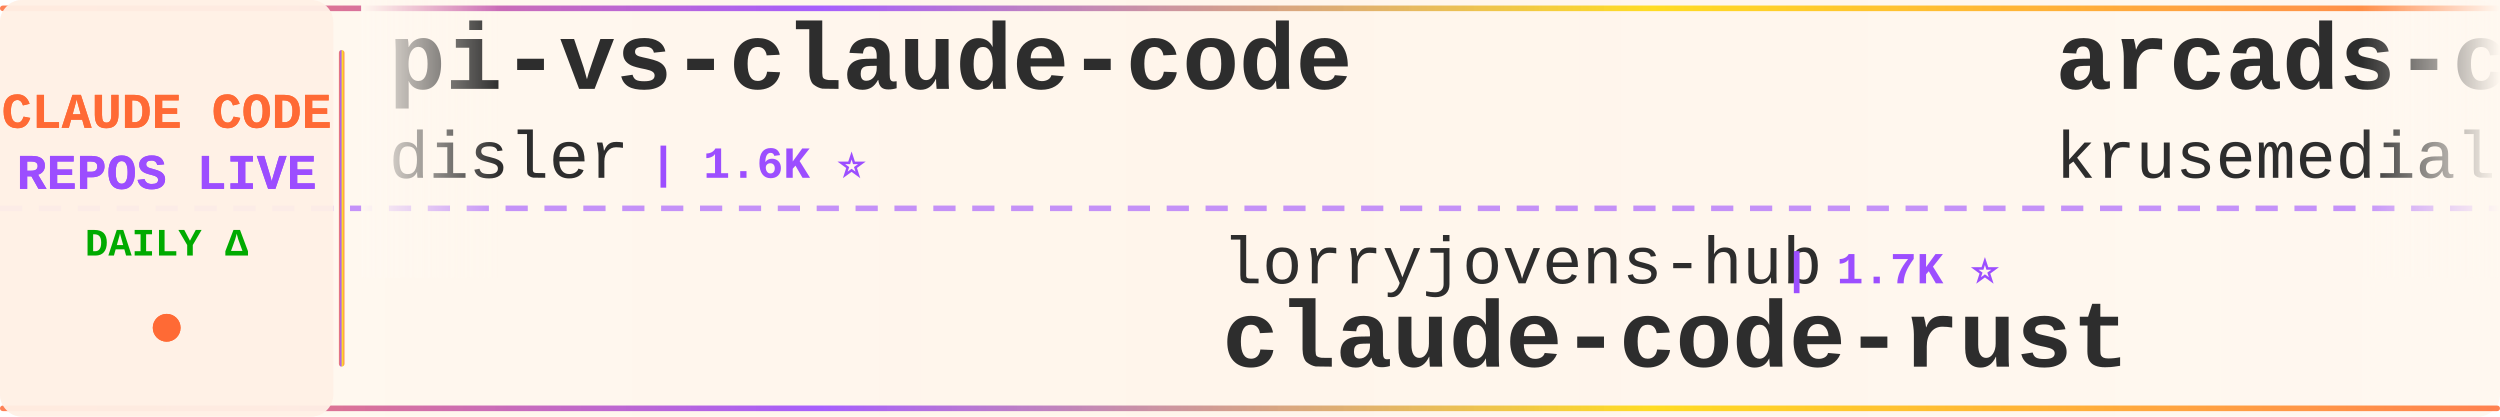
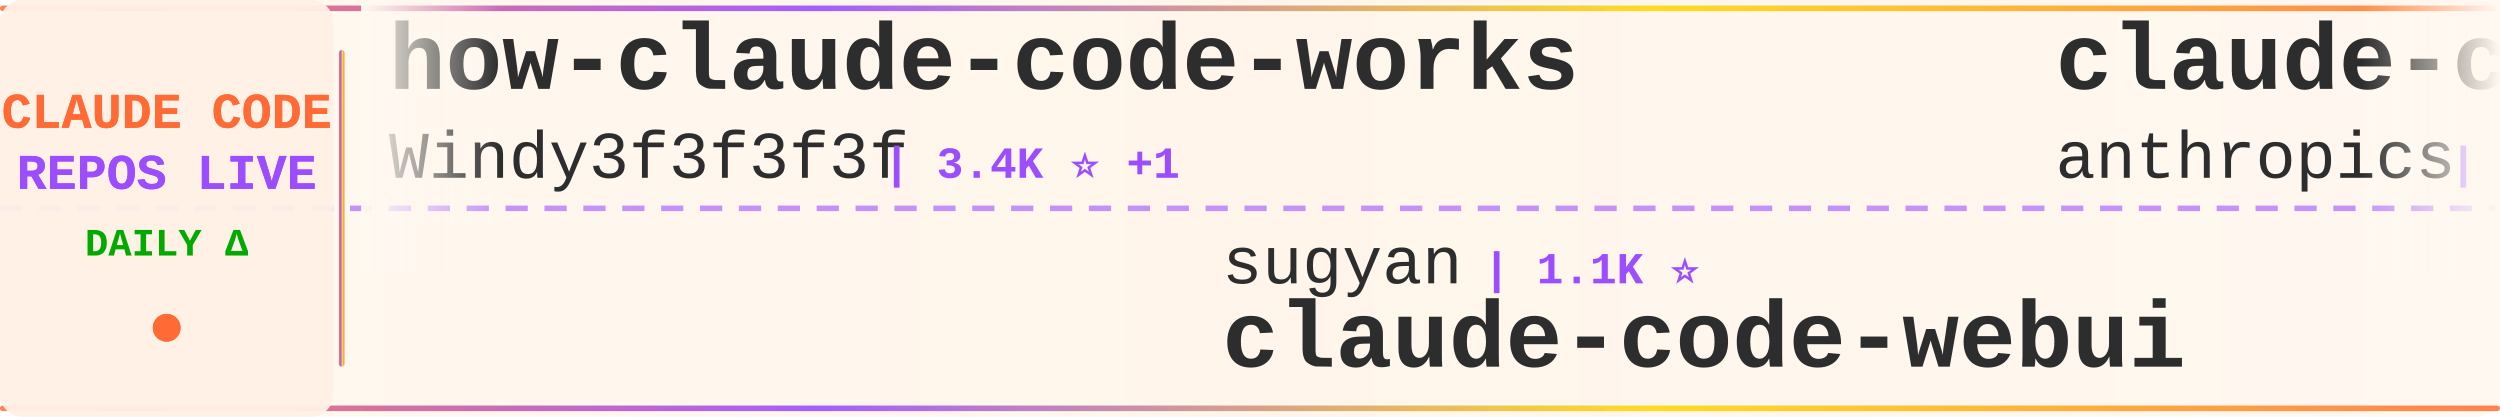
<svg xmlns="http://www.w3.org/2000/svg" width="900" height="150">
  <defs>
    <linearGradient id="tickerBg" x1="0%" y1="0%" x2="100%" y2="0%">
      <stop offset="0%" style="stop-color:#fff8f0;stop-opacity:0.98" />
      <stop offset="50%" style="stop-color:#fff5eb;stop-opacity:1" />
      <stop offset="100%" style="stop-color:#fff8f0;stop-opacity:0.98" />
    </linearGradient>
    <linearGradient id="borderGrad" x1="0%" y1="0%" x2="100%" y2="0%">
      <stop offset="0%" style="stop-color:#FF6B35;stop-opacity:0.85">
        <animate attributeName="stop-opacity" values="0.85;1;0.85" dur="2s" repeatCount="indefinite" />
      </stop>
      <stop offset="33%" style="stop-color:#9C4EFF;stop-opacity:0.9">
        <animate attributeName="stop-opacity" values="0.9;1;0.9" dur="2.2s" repeatCount="indefinite" />
      </stop>
      <stop offset="66%" style="stop-color:#FFD700;stop-opacity:0.85">
        <animate attributeName="stop-opacity" values="0.85;1;0.85" dur="1.8s" repeatCount="indefinite" />
      </stop>
      <stop offset="100%" style="stop-color:#FF6B35;stop-opacity:0.85">
        <animate attributeName="stop-opacity" values="0.85;1;0.85" dur="2s" repeatCount="indefinite" />
      </stop>
    </linearGradient>
    <filter id="textGlow">
      <feGaussianBlur stdDeviation="0.15" result="coloredBlur" />
      <feMerge>
        <feMergeNode in="coloredBlur" />
        <feMergeNode in="SourceGraphic" />
      </feMerge>
    </filter>
    <filter id="metricGlow">
      <feGaussianBlur stdDeviation="0.2" result="coloredBlur" />
      <feMerge>
        <feMergeNode in="coloredBlur" />
        <feMergeNode in="SourceGraphic" />
      </feMerge>
    </filter>
    <linearGradient id="leftFade" x1="0%" y1="0%" x2="100%" y2="0%">
      <stop offset="0%" style="stop-color:#fff8f0;stop-opacity:1" />
      <stop offset="100%" style="stop-color:#fff8f0;stop-opacity:0" />
    </linearGradient>
    <linearGradient id="rightFade" x1="0%" y1="0%" x2="100%" y2="0%">
      <stop offset="0%" style="stop-color:#fff8f0;stop-opacity:0" />
      <stop offset="100%" style="stop-color:#fff8f0;stop-opacity:1" />
    </linearGradient>
  </defs>
  <rect width="900" height="150" fill="url(#tickerBg)" rx="8" />
  <rect x="0" y="2" width="900" height="2" fill="url(#borderGrad)" rx="1" />
  <rect x="0" y="146" width="900" height="2" fill="url(#borderGrad)" rx="1" />
  <line x1="0" y1="75" x2="900" y2="75" stroke="#9C4EFF" stroke-width="2" stroke-dasharray="8 6" opacity="0.6" />
  <rect x="0" y="0" width="120" height="150" fill="#fff0e6" opacity="0.95" rx="8" />
  <text x="60" y="46" font-family="'Courier New', monospace" font-size="18" font-weight="bold" fill="#FF6B35" text-anchor="middle" filter="url(#textGlow)">
    CLAUDE CODE
  </text>
  <text x="60" y="68" font-family="'Courier New', monospace" font-size="18" font-weight="bold" fill="#9C4EFF" text-anchor="middle" filter="url(#textGlow)">
    REPOS LIVE
  </text>
  <text x="60" y="92" font-family="'Courier New', monospace" font-size="14" font-weight="bold" fill="#00aa00" text-anchor="middle">
    DAILY Δ
  </text>
  <circle cx="60" cy="118" r="5" fill="#FF6B35" filter="url(#metricGlow)">
    <animate attributeName="r" values="4;6;4" dur="1.5s" repeatCount="indefinite" />
    <animate attributeName="opacity" values="0.6;1;0.6" dur="1.5s" repeatCount="indefinite" />
  </circle>
  <rect x="122" y="18" width="2" height="114" fill="url(#borderGrad)" rx="1" />
  <clipPath id="tickerClip">
    <rect x="130" y="0" width="770" height="150" />
  </clipPath>
  <g clip-path="url(#tickerClip)">
    <g id="tickerItems">
      <animateTransform attributeName="transform" attributeType="XML" type="translate" from="0 0" to="-3000 0" dur="54s" repeatCount="indefinite" />
      <g transform="translate(0, 0)">
-         <text x="140" y="32" font-family="'Courier New', monospace" font-size="34" font-weight="bold" fill="#2d2d2d">pi-vs-claude-code</text>
-         <text x="140" y="64" font-family="'Courier New', monospace" font-size="24" font-weight="normal" fill="#2d2d2d" opacity="1.0">disler</text>
-         <text x="234" y="64" font-family="'Courier New', monospace" font-size="16" font-weight="bold" fill="#9C4EFF"> | 1.6K ⭐</text>
+         <text x="140" y="32" font-family="'Courier New', monospace" font-size="34" font-weight="bold" fill="#2d2d2d">how-claude-code-works</text>
+         <text x="140" y="64" font-family="'Courier New', monospace" font-size="24" font-weight="normal" fill="#2d2d2d" opacity="1.0">Windy3f3f3f3f</text>
+         <text x="318" y="64" font-family="'Courier New', monospace" font-size="16" font-weight="bold" fill="#9C4EFF"> | 3.4K ⭐ +1</text>
      </g>
      <g transform="translate(300, 0)">
-         <text x="140" y="102" font-family="'Courier New', monospace" font-size="24" font-weight="normal" fill="#2d2d2d" opacity="1.0">lorryjovens-hub</text>
-         <text x="342" y="102" font-family="'Courier New', monospace" font-size="16" font-weight="bold" fill="#9C4EFF"> | 1.7K ⭐</text>
-         <text x="140" y="132" font-family="'Courier New', monospace" font-size="34" font-weight="bold" fill="#2d2d2d">claude-code-rust</text>
+         <text x="140" y="102" font-family="'Courier New', monospace" font-size="24" font-weight="normal" fill="#2d2d2d" opacity="1.0">sugyan</text>
+         <text x="234" y="102" font-family="'Courier New', monospace" font-size="16" font-weight="bold" fill="#9C4EFF"> | 1.1K ⭐</text>
+         <text x="140" y="132" font-family="'Courier New', monospace" font-size="34" font-weight="bold" fill="#2d2d2d">claude-code-webui</text>
      </g>
      <g transform="translate(600, 0)">
-         <text x="140" y="32" font-family="'Courier New', monospace" font-size="34" font-weight="bold" fill="#2d2d2d">arcads-claude-code</text>
-         <text x="140" y="64" font-family="'Courier New', monospace" font-size="24" font-weight="normal" fill="#2d2d2d" opacity="1.0">krusemediallc</text>
-         <text x="318" y="64" font-family="'Courier New', monospace" font-size="16" font-weight="bold" fill="#9C4EFF"> | 1.2K ⭐ +3</text>
+         <text x="140" y="32" font-family="'Courier New', monospace" font-size="34" font-weight="bold" fill="#2d2d2d">claude-code-security-rev...</text>
+         <text x="140" y="64" font-family="'Courier New', monospace" font-size="24" font-weight="normal" fill="#2d2d2d" opacity="1.0">anthropics</text>
+         <text x="282" y="64" font-family="'Courier New', monospace" font-size="16" font-weight="bold" fill="#9C4EFF"> | 5.9K ⭐</text>
      </g>
      <g transform="translate(900, 0)">
-         <text x="140" y="102" font-family="'Courier New', monospace" font-size="24" font-weight="normal" fill="#2d2d2d" opacity="1.0">affaan-m</text>
-         <text x="258" y="102" font-family="'Courier New', monospace" font-size="16" font-weight="bold" fill="#9C4EFF"> | 240.2K ⭐ +8</text>
-         <text x="140" y="132" font-family="'Courier New', monospace" font-size="34" font-weight="bold" fill="#2d2d2d">ECC</text>
+         <text x="140" y="102" font-family="'Courier New', monospace" font-size="24" font-weight="normal" fill="#2d2d2d" opacity="1.0">oboard</text>
+         <text x="234" y="102" font-family="'Courier New', monospace" font-size="16" font-weight="bold" fill="#9C4EFF"> | 3.3K ⭐ +1</text>
+         <text x="140" y="132" font-family="'Courier New', monospace" font-size="34" font-weight="bold" fill="#2d2d2d">claude-code-rev</text>
      </g>
      <g transform="translate(1200, 0)">
-         <text x="140" y="32" font-family="'Courier New', monospace" font-size="34" font-weight="bold" fill="#2d2d2d">claude-code-harness</text>
-         <text x="140" y="64" font-family="'Courier New', monospace" font-size="24" font-weight="normal" fill="#2d2d2d" opacity="1.0">Chachamaru127</text>
-         <text x="318" y="64" font-family="'Courier New', monospace" font-size="16" font-weight="bold" fill="#9C4EFF"> | 3.1K ⭐</text>
+         <text x="140" y="32" font-family="'Courier New', monospace" font-size="34" font-weight="bold" fill="#2d2d2d">skills</text>
+         <text x="140" y="64" font-family="'Courier New', monospace" font-size="24" font-weight="normal" fill="#2d2d2d" opacity="1.0">anthropics</text>
+         <text x="282" y="64" font-family="'Courier New', monospace" font-size="16" font-weight="bold" fill="#9C4EFF"> | 169.5K ⭐ +23</text>
      </g>
      <g transform="translate(1500, 0)">
-         <text x="140" y="102" font-family="'Courier New', monospace" font-size="24" font-weight="normal" fill="#2d2d2d" opacity="1.0">Windy3f3f3f3f</text>
-         <text x="318" y="102" font-family="'Courier New', monospace" font-size="16" font-weight="bold" fill="#9C4EFF"> | 3.4K ⭐ +2</text>
-         <text x="140" y="132" font-family="'Courier New', monospace" font-size="34" font-weight="bold" fill="#2d2d2d">how-claude-code-works</text>
+         <text x="140" y="102" font-family="'Courier New', monospace" font-size="24" font-weight="normal" fill="#2d2d2d" opacity="1.0">LING71671</text>
+         <text x="270" y="102" font-family="'Courier New', monospace" font-size="16" font-weight="bold" fill="#9C4EFF"> | 945 ⭐ +2</text>
+         <text x="140" y="132" font-family="'Courier New', monospace" font-size="34" font-weight="bold" fill="#2d2d2d">Open-ClaudeCode</text>
      </g>
      <g transform="translate(1800, 0)">
-         <text x="140" y="32" font-family="'Courier New', monospace" font-size="34" font-weight="bold" fill="#2d2d2d">ClaudeCodeAgents</text>
-         <text x="140" y="64" font-family="'Courier New', monospace" font-size="24" font-weight="normal" fill="#2d2d2d" opacity="1.0">darcyegb</text>
-         <text x="258" y="64" font-family="'Courier New', monospace" font-size="16" font-weight="bold" fill="#9C4EFF"> | 760 ⭐</text>
+         <text x="140" y="32" font-family="'Courier New', monospace" font-size="34" font-weight="bold" fill="#2d2d2d">Dive-into-Claude-Code</text>
+         <text x="140" y="64" font-family="'Courier New', monospace" font-size="24" font-weight="normal" fill="#2d2d2d" opacity="1.0">VILA-Lab</text>
+         <text x="258" y="64" font-family="'Courier New', monospace" font-size="16" font-weight="bold" fill="#9C4EFF"> | 2.1K ⭐</text>
      </g>
      <g transform="translate(2100, 0)">
-         <text x="140" y="102" font-family="'Courier New', monospace" font-size="24" font-weight="normal" fill="#2d2d2d" opacity="1.0">FlorianBruniaux</text>
-         <text x="342" y="102" font-family="'Courier New', monospace" font-size="16" font-weight="bold" fill="#9C4EFF"> | 5.7K ⭐ +2</text>
-         <text x="140" y="132" font-family="'Courier New', monospace" font-size="34" font-weight="bold" fill="#2d2d2d">claude-code-ultimate-gui...</text>
+         <text x="140" y="102" font-family="'Courier New', monospace" font-size="24" font-weight="normal" fill="#2d2d2d" opacity="1.0">alejandrobalderas</text>
+         <text x="366" y="102" font-family="'Courier New', monospace" font-size="16" font-weight="bold" fill="#9C4EFF"> | 2.8K ⭐</text>
+         <text x="140" y="132" font-family="'Courier New', monospace" font-size="34" font-weight="bold" fill="#2d2d2d">claude-code-from-source</text>
      </g>
      <g transform="translate(2400, 0)">
-         <text x="140" y="32" font-family="'Courier New', monospace" font-size="34" font-weight="bold" fill="#2d2d2d">claude-code-tudou</text>
-         <text x="140" y="64" font-family="'Courier New', monospace" font-size="24" font-weight="normal" fill="#2d2d2d" opacity="1.0">AICoderTudou</text>
-         <text x="306" y="64" font-family="'Courier New', monospace" font-size="16" font-weight="bold" fill="#9C4EFF"> | 497 ⭐</text>
+         <text x="140" y="32" font-family="'Courier New', monospace" font-size="34" font-weight="bold" fill="#2d2d2d">claude_code_src</text>
+         <text x="140" y="64" font-family="'Courier New', monospace" font-size="24" font-weight="normal" fill="#2d2d2d" opacity="1.0">ponponon</text>
+         <text x="258" y="64" font-family="'Courier New', monospace" font-size="16" font-weight="bold" fill="#9C4EFF"> | 2.3K ⭐</text>
      </g>
      <g transform="translate(2700, 0)">
-         <text x="140" y="102" font-family="'Courier New', monospace" font-size="24" font-weight="normal" fill="#2d2d2d" opacity="1.0">RichardAtCT</text>
-         <text x="294" y="102" font-family="'Courier New', monospace" font-size="16" font-weight="bold" fill="#9C4EFF"> | 2.8K ⭐</text>
-         <text x="140" y="132" font-family="'Courier New', monospace" font-size="34" font-weight="bold" fill="#2d2d2d">claude-code-telegram</text>
+         <text x="140" y="102" font-family="'Courier New', monospace" font-size="24" font-weight="normal" fill="#2d2d2d" opacity="1.0">darcyegb</text>
+         <text x="258" y="102" font-family="'Courier New', monospace" font-size="16" font-weight="bold" fill="#9C4EFF"> | 760 ⭐</text>
+         <text x="140" y="132" font-family="'Courier New', monospace" font-size="34" font-weight="bold" fill="#2d2d2d">ClaudeCodeAgents</text>
      </g>
      <g transform="translate(3000, 0)">
-         <text x="140" y="32" font-family="'Courier New', monospace" font-size="34" font-weight="bold" fill="#2d2d2d">pi-vs-claude-code</text>
-         <text x="140" y="64" font-family="'Courier New', monospace" font-size="24" font-weight="normal" fill="#2d2d2d" opacity="1.0">disler</text>
-         <text x="234" y="64" font-family="'Courier New', monospace" font-size="16" font-weight="bold" fill="#9C4EFF"> | 1.6K ⭐</text>
+         <text x="140" y="32" font-family="'Courier New', monospace" font-size="34" font-weight="bold" fill="#2d2d2d">how-claude-code-works</text>
+         <text x="140" y="64" font-family="'Courier New', monospace" font-size="24" font-weight="normal" fill="#2d2d2d" opacity="1.0">Windy3f3f3f3f</text>
+         <text x="318" y="64" font-family="'Courier New', monospace" font-size="16" font-weight="bold" fill="#9C4EFF"> | 3.4K ⭐ +1</text>
      </g>
      <g transform="translate(3300, 0)">
-         <text x="140" y="102" font-family="'Courier New', monospace" font-size="24" font-weight="normal" fill="#2d2d2d" opacity="1.0">lorryjovens-hub</text>
-         <text x="342" y="102" font-family="'Courier New', monospace" font-size="16" font-weight="bold" fill="#9C4EFF"> | 1.7K ⭐</text>
-         <text x="140" y="132" font-family="'Courier New', monospace" font-size="34" font-weight="bold" fill="#2d2d2d">claude-code-rust</text>
+         <text x="140" y="102" font-family="'Courier New', monospace" font-size="24" font-weight="normal" fill="#2d2d2d" opacity="1.0">sugyan</text>
+         <text x="234" y="102" font-family="'Courier New', monospace" font-size="16" font-weight="bold" fill="#9C4EFF"> | 1.1K ⭐</text>
+         <text x="140" y="132" font-family="'Courier New', monospace" font-size="34" font-weight="bold" fill="#2d2d2d">claude-code-webui</text>
      </g>
      <g transform="translate(3600, 0)">
-         <text x="140" y="32" font-family="'Courier New', monospace" font-size="34" font-weight="bold" fill="#2d2d2d">arcads-claude-code</text>
-         <text x="140" y="64" font-family="'Courier New', monospace" font-size="24" font-weight="normal" fill="#2d2d2d" opacity="1.0">krusemediallc</text>
-         <text x="318" y="64" font-family="'Courier New', monospace" font-size="16" font-weight="bold" fill="#9C4EFF"> | 1.2K ⭐ +3</text>
+         <text x="140" y="32" font-family="'Courier New', monospace" font-size="34" font-weight="bold" fill="#2d2d2d">claude-code-security-rev...</text>
+         <text x="140" y="64" font-family="'Courier New', monospace" font-size="24" font-weight="normal" fill="#2d2d2d" opacity="1.0">anthropics</text>
+         <text x="282" y="64" font-family="'Courier New', monospace" font-size="16" font-weight="bold" fill="#9C4EFF"> | 5.9K ⭐</text>
      </g>
      <g transform="translate(3900, 0)">
-         <text x="140" y="102" font-family="'Courier New', monospace" font-size="24" font-weight="normal" fill="#2d2d2d" opacity="1.0">affaan-m</text>
-         <text x="258" y="102" font-family="'Courier New', monospace" font-size="16" font-weight="bold" fill="#9C4EFF"> | 240.2K ⭐ +8</text>
-         <text x="140" y="132" font-family="'Courier New', monospace" font-size="34" font-weight="bold" fill="#2d2d2d">ECC</text>
+         <text x="140" y="102" font-family="'Courier New', monospace" font-size="24" font-weight="normal" fill="#2d2d2d" opacity="1.0">oboard</text>
+         <text x="234" y="102" font-family="'Courier New', monospace" font-size="16" font-weight="bold" fill="#9C4EFF"> | 3.3K ⭐ +1</text>
+         <text x="140" y="132" font-family="'Courier New', monospace" font-size="34" font-weight="bold" fill="#2d2d2d">claude-code-rev</text>
      </g>
    </g>
  </g>
  <rect x="130" y="0" width="50" height="100" fill="url(#leftFade)" />
  <rect x="850" y="0" width="50" height="100" fill="url(#rightFade)" />
</svg>
